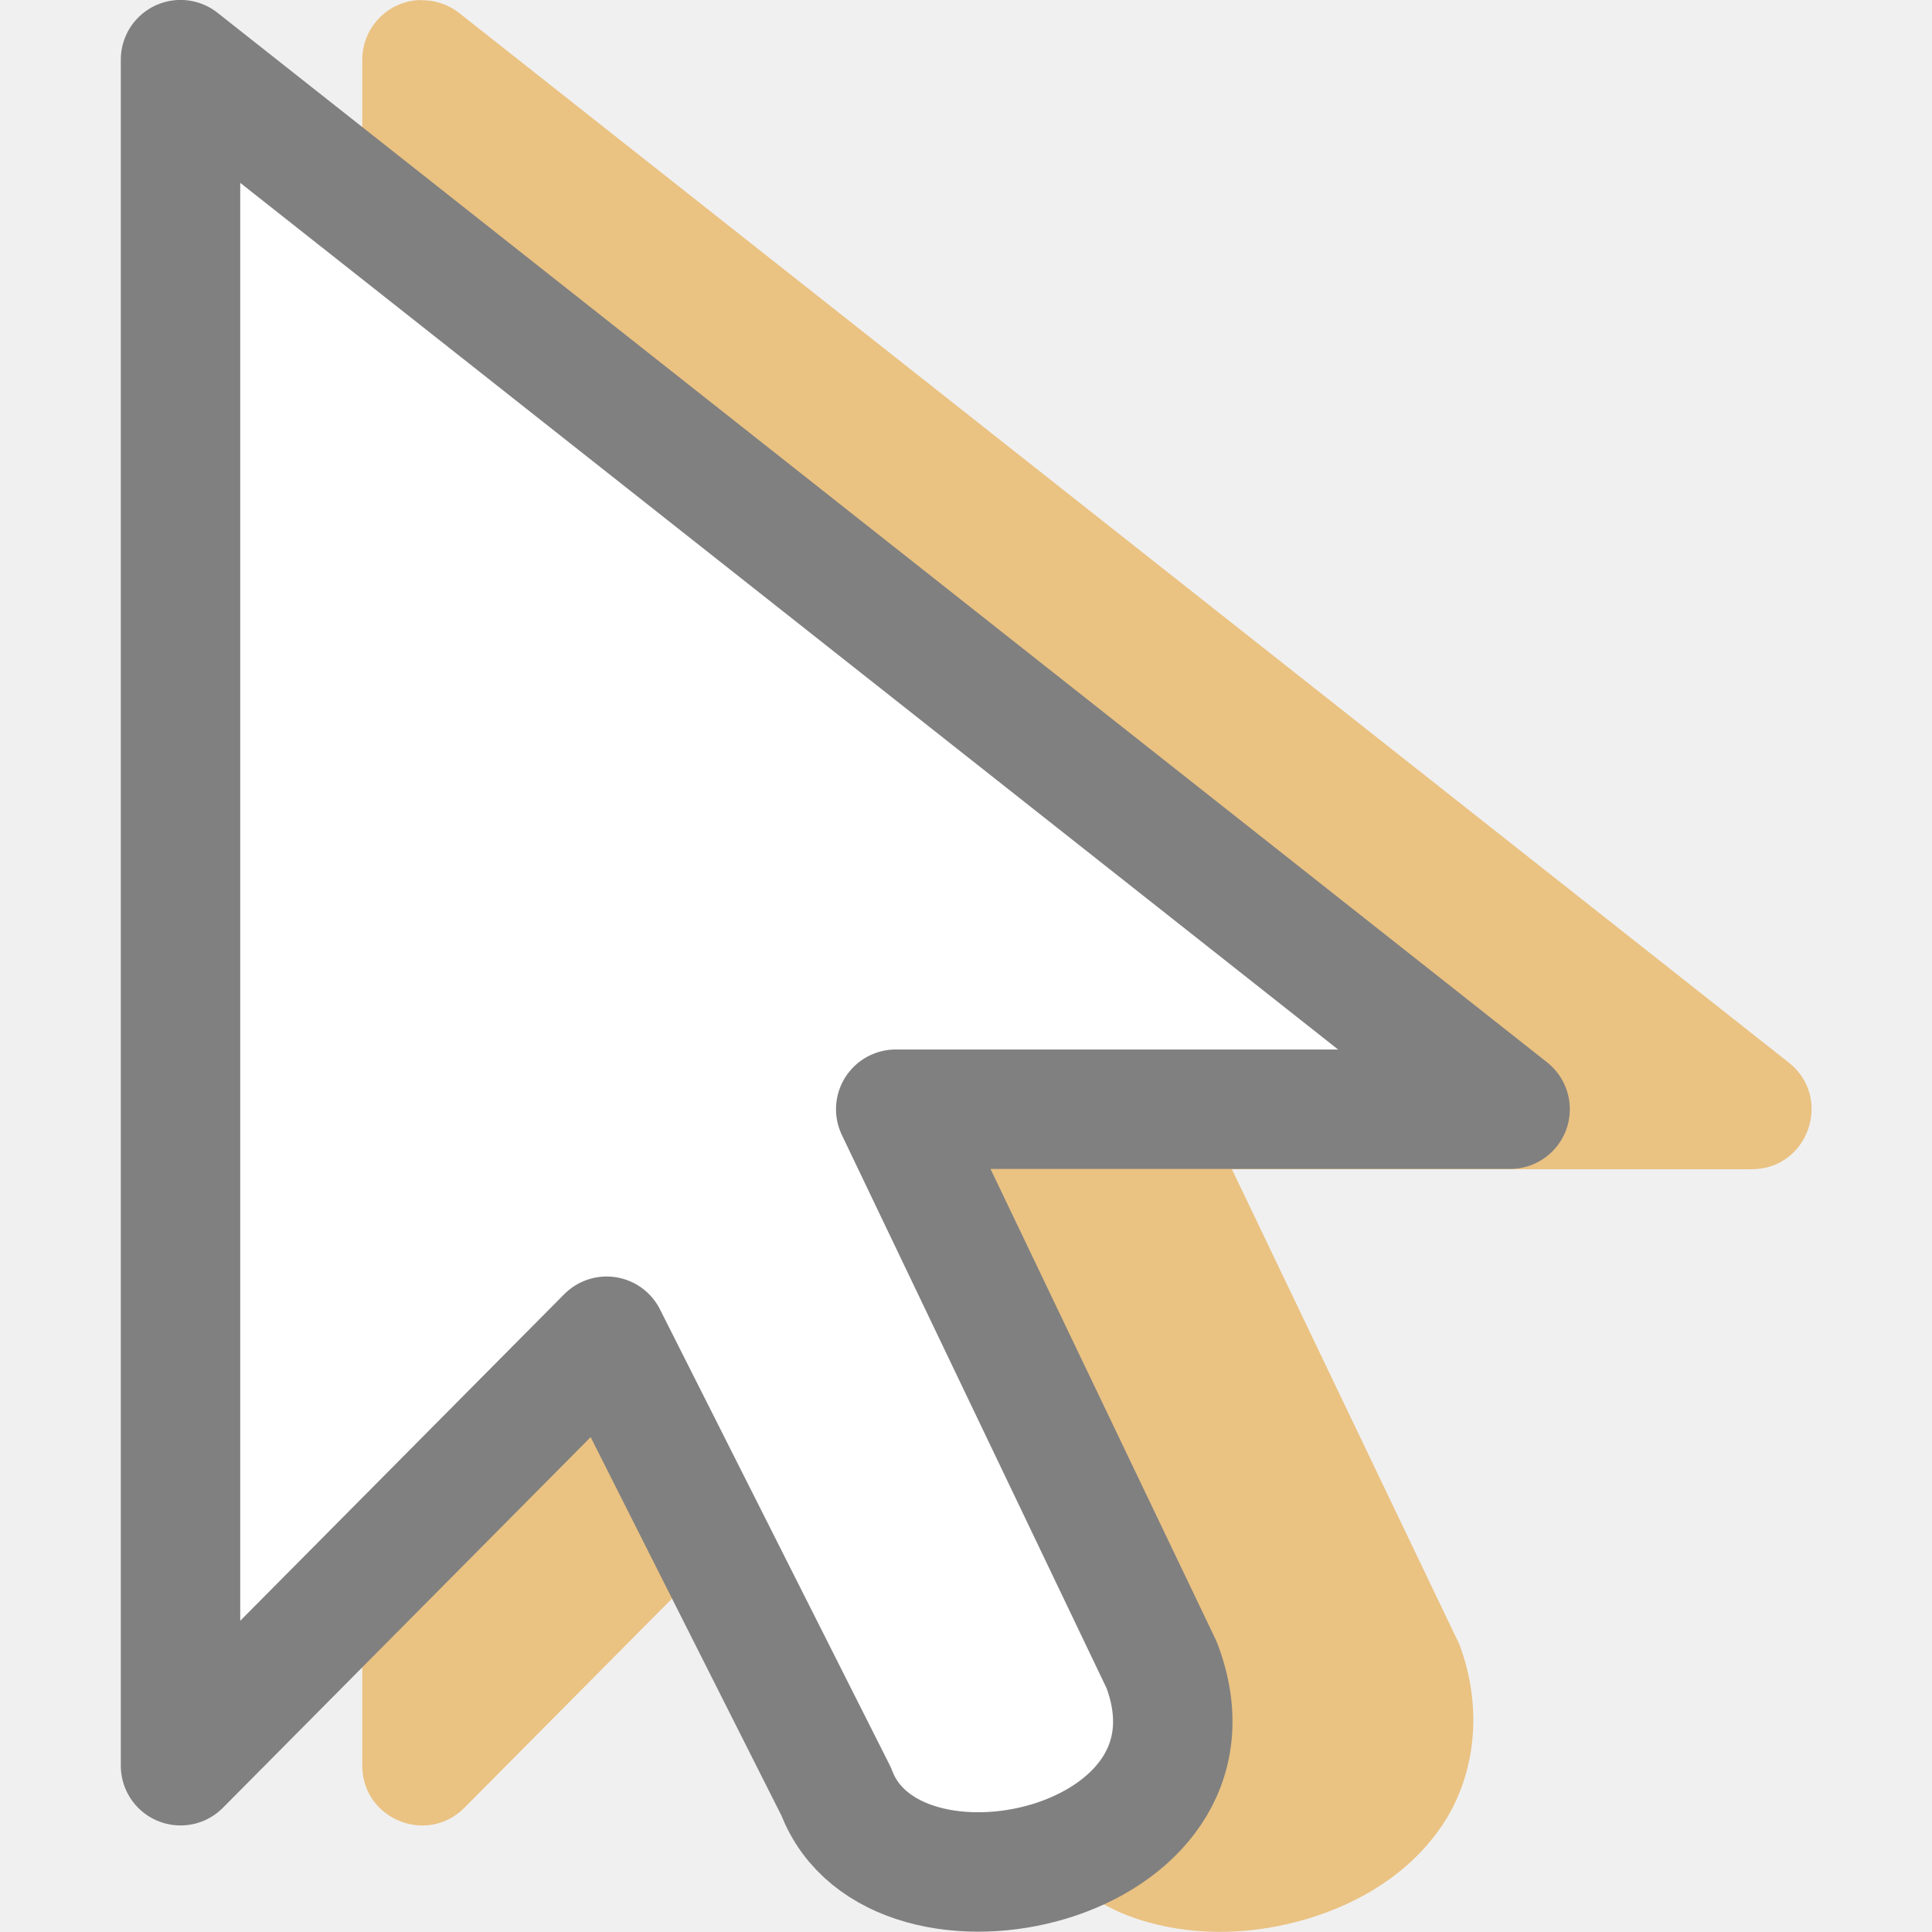
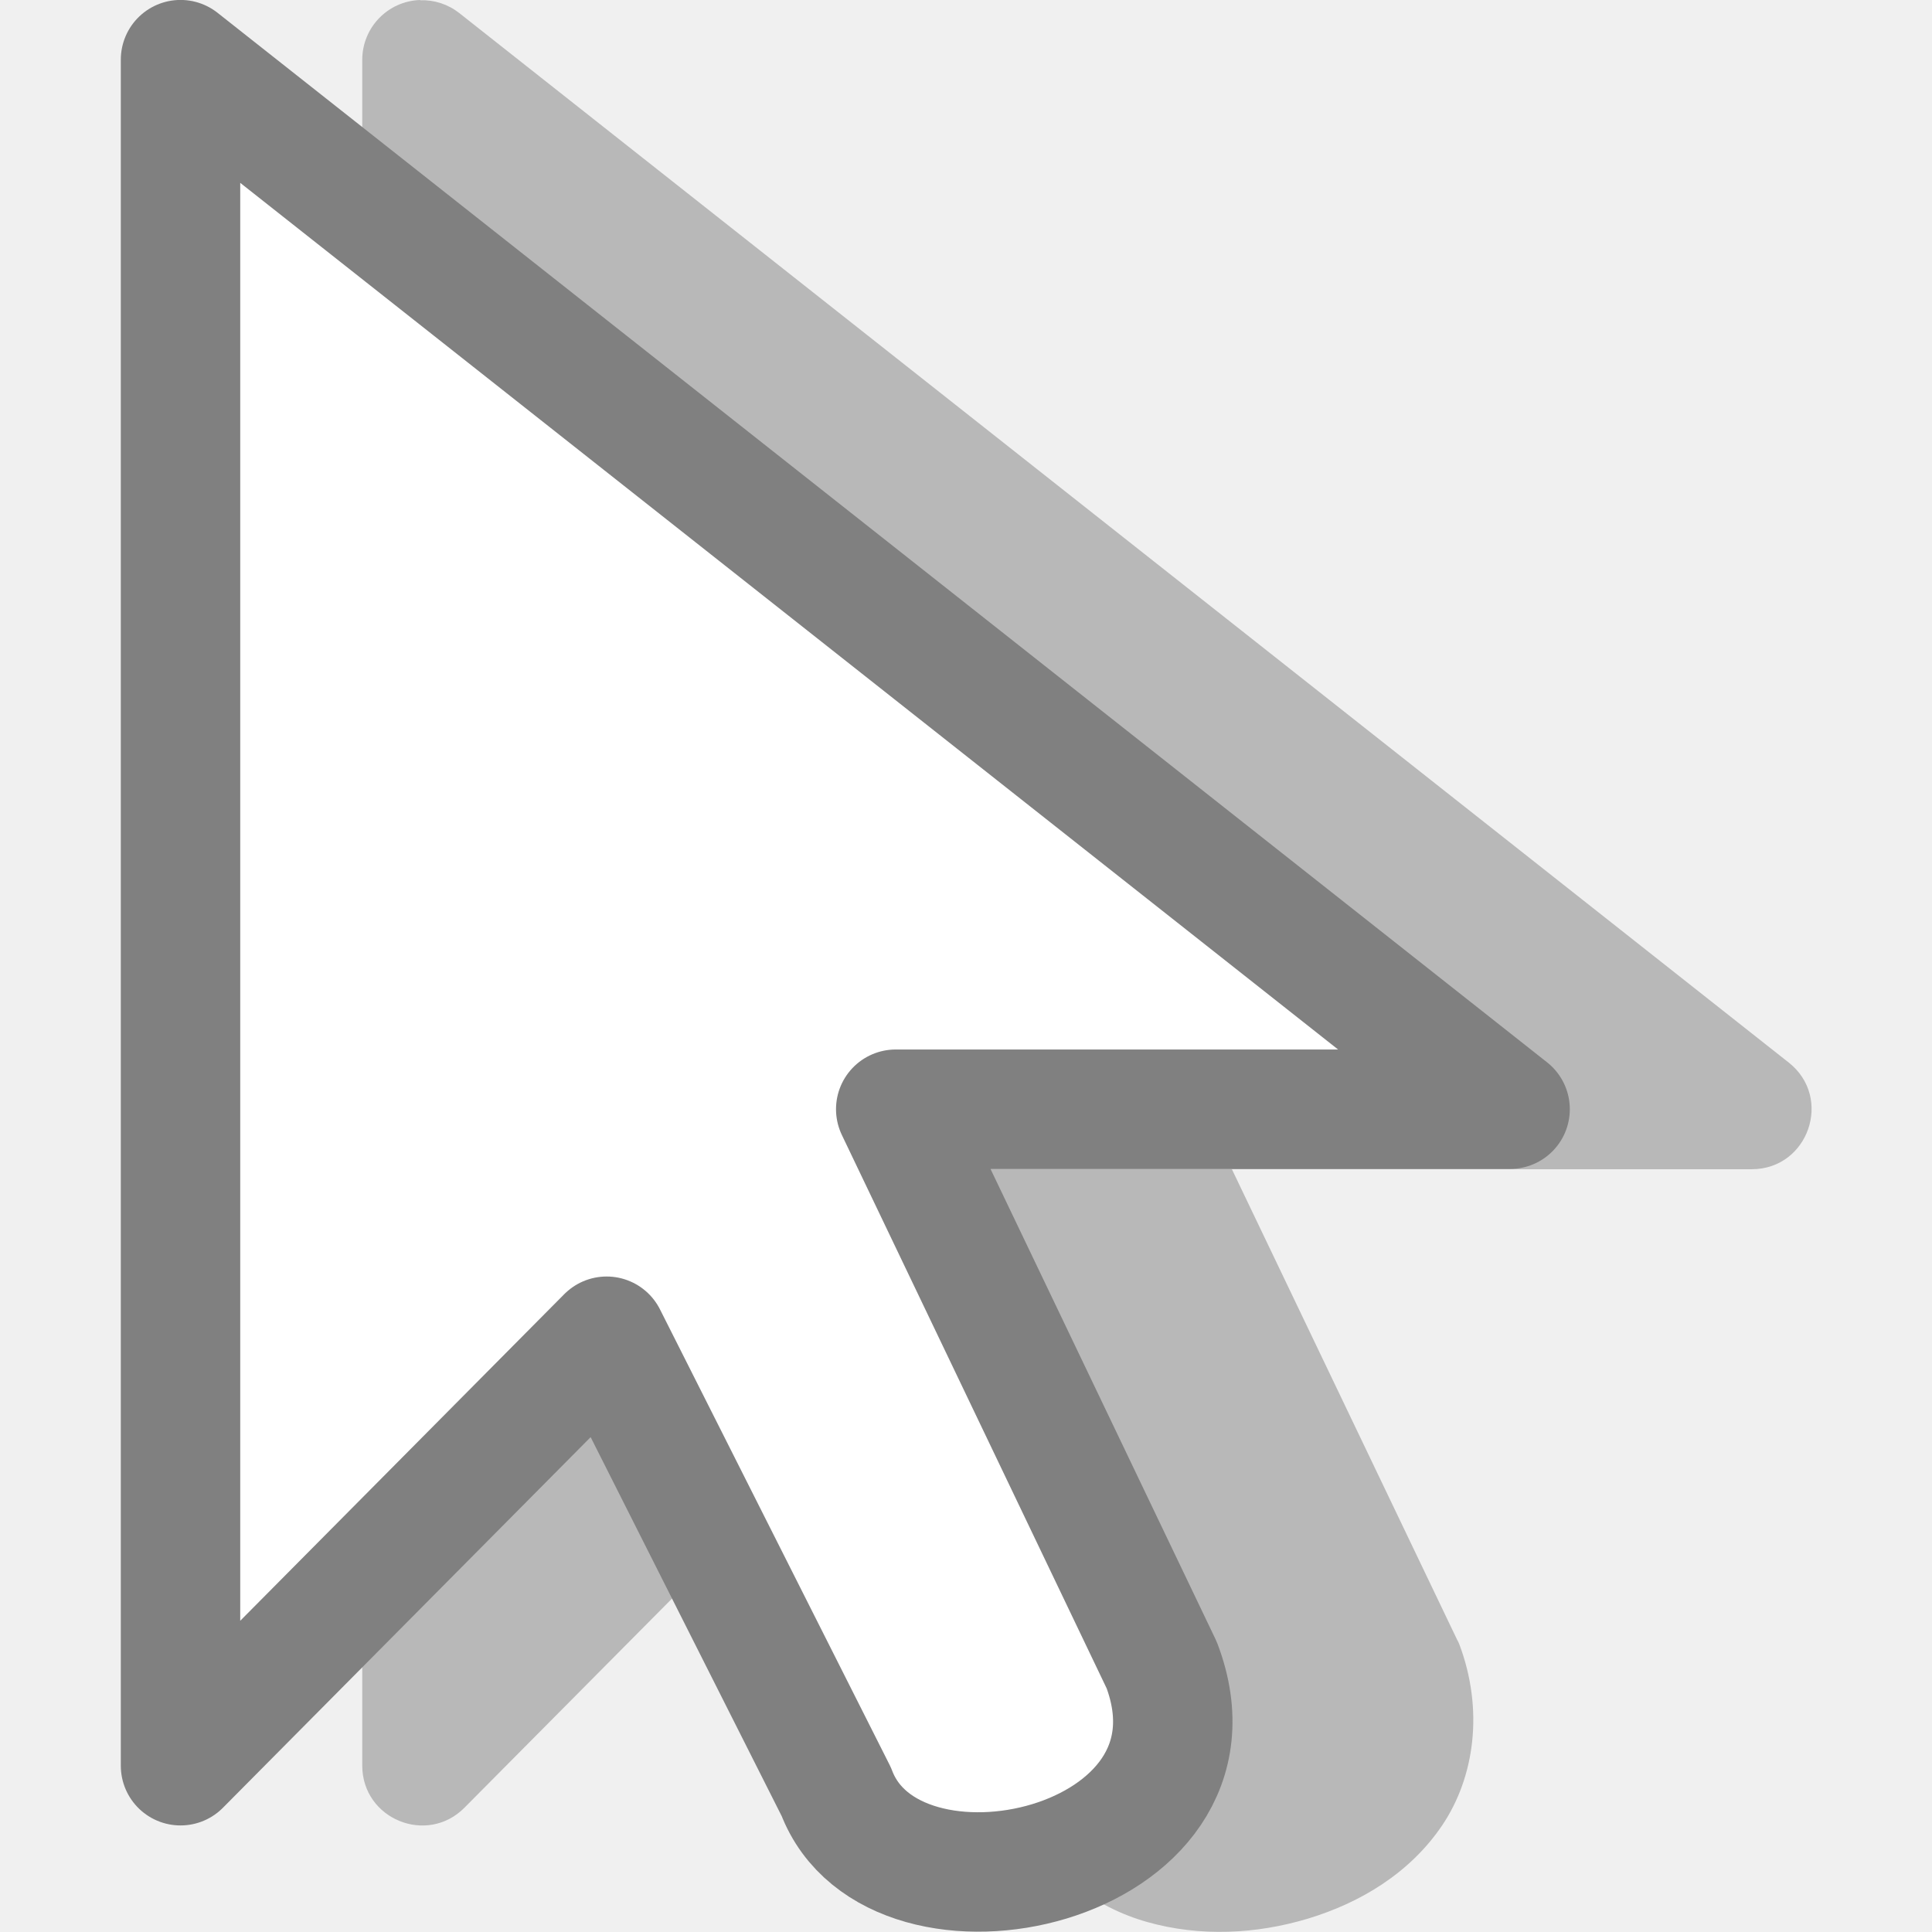
<svg xmlns="http://www.w3.org/2000/svg" viewBox="0 0 16 16">
-   <path d="m3.479 0c-.267.009-.478.227-.479.494v14.129c.001.441.535.661.846.348l3.045-3.068 1.594 3.16-.021-.047c.182.48.605.78 1.039.902s.898.101 1.33-.029c.432-.131.843-.376 1.111-.773.268-.398.346-.956.141-1.5-.005-.013-.011-.025-.018-.037l-1.865-3.896h4.305c.469 0.0.675-.592.307-.883l-11.012-8.693c-.092-.072-.206-.109-.322-.105z" fill="#eac282" fill-rule="evenodd" />
+   <path d="m3.479 0c-.267.009-.478.227-.479.494v14.129c.001.441.535.661.846.348l3.045-3.068 1.594 3.16-.021-.047c.182.48.605.78 1.039.902s.898.101 1.33-.029c.432-.131.843-.376 1.111-.773.268-.398.346-.956.141-1.5-.005-.013-.011-.025-.018-.037l-1.865-3.896h4.305c.469 0.0.675-.592.307-.883l-11.012-8.693c-.092-.072-.206-.109-.322-.105z" fill="#b8b8b8" fill-rule="evenodd" />
  <path d="m1.495.494v14.129l3.529-3.557 1.902 3.773c.476 1.258 3.329.628 2.695-1.049l-2.203-4.604h5.088z" fill="#fff" fill-rule="evenodd" stroke="#808080" stroke-linejoin="round" stroke-width=".989" />
</svg>
